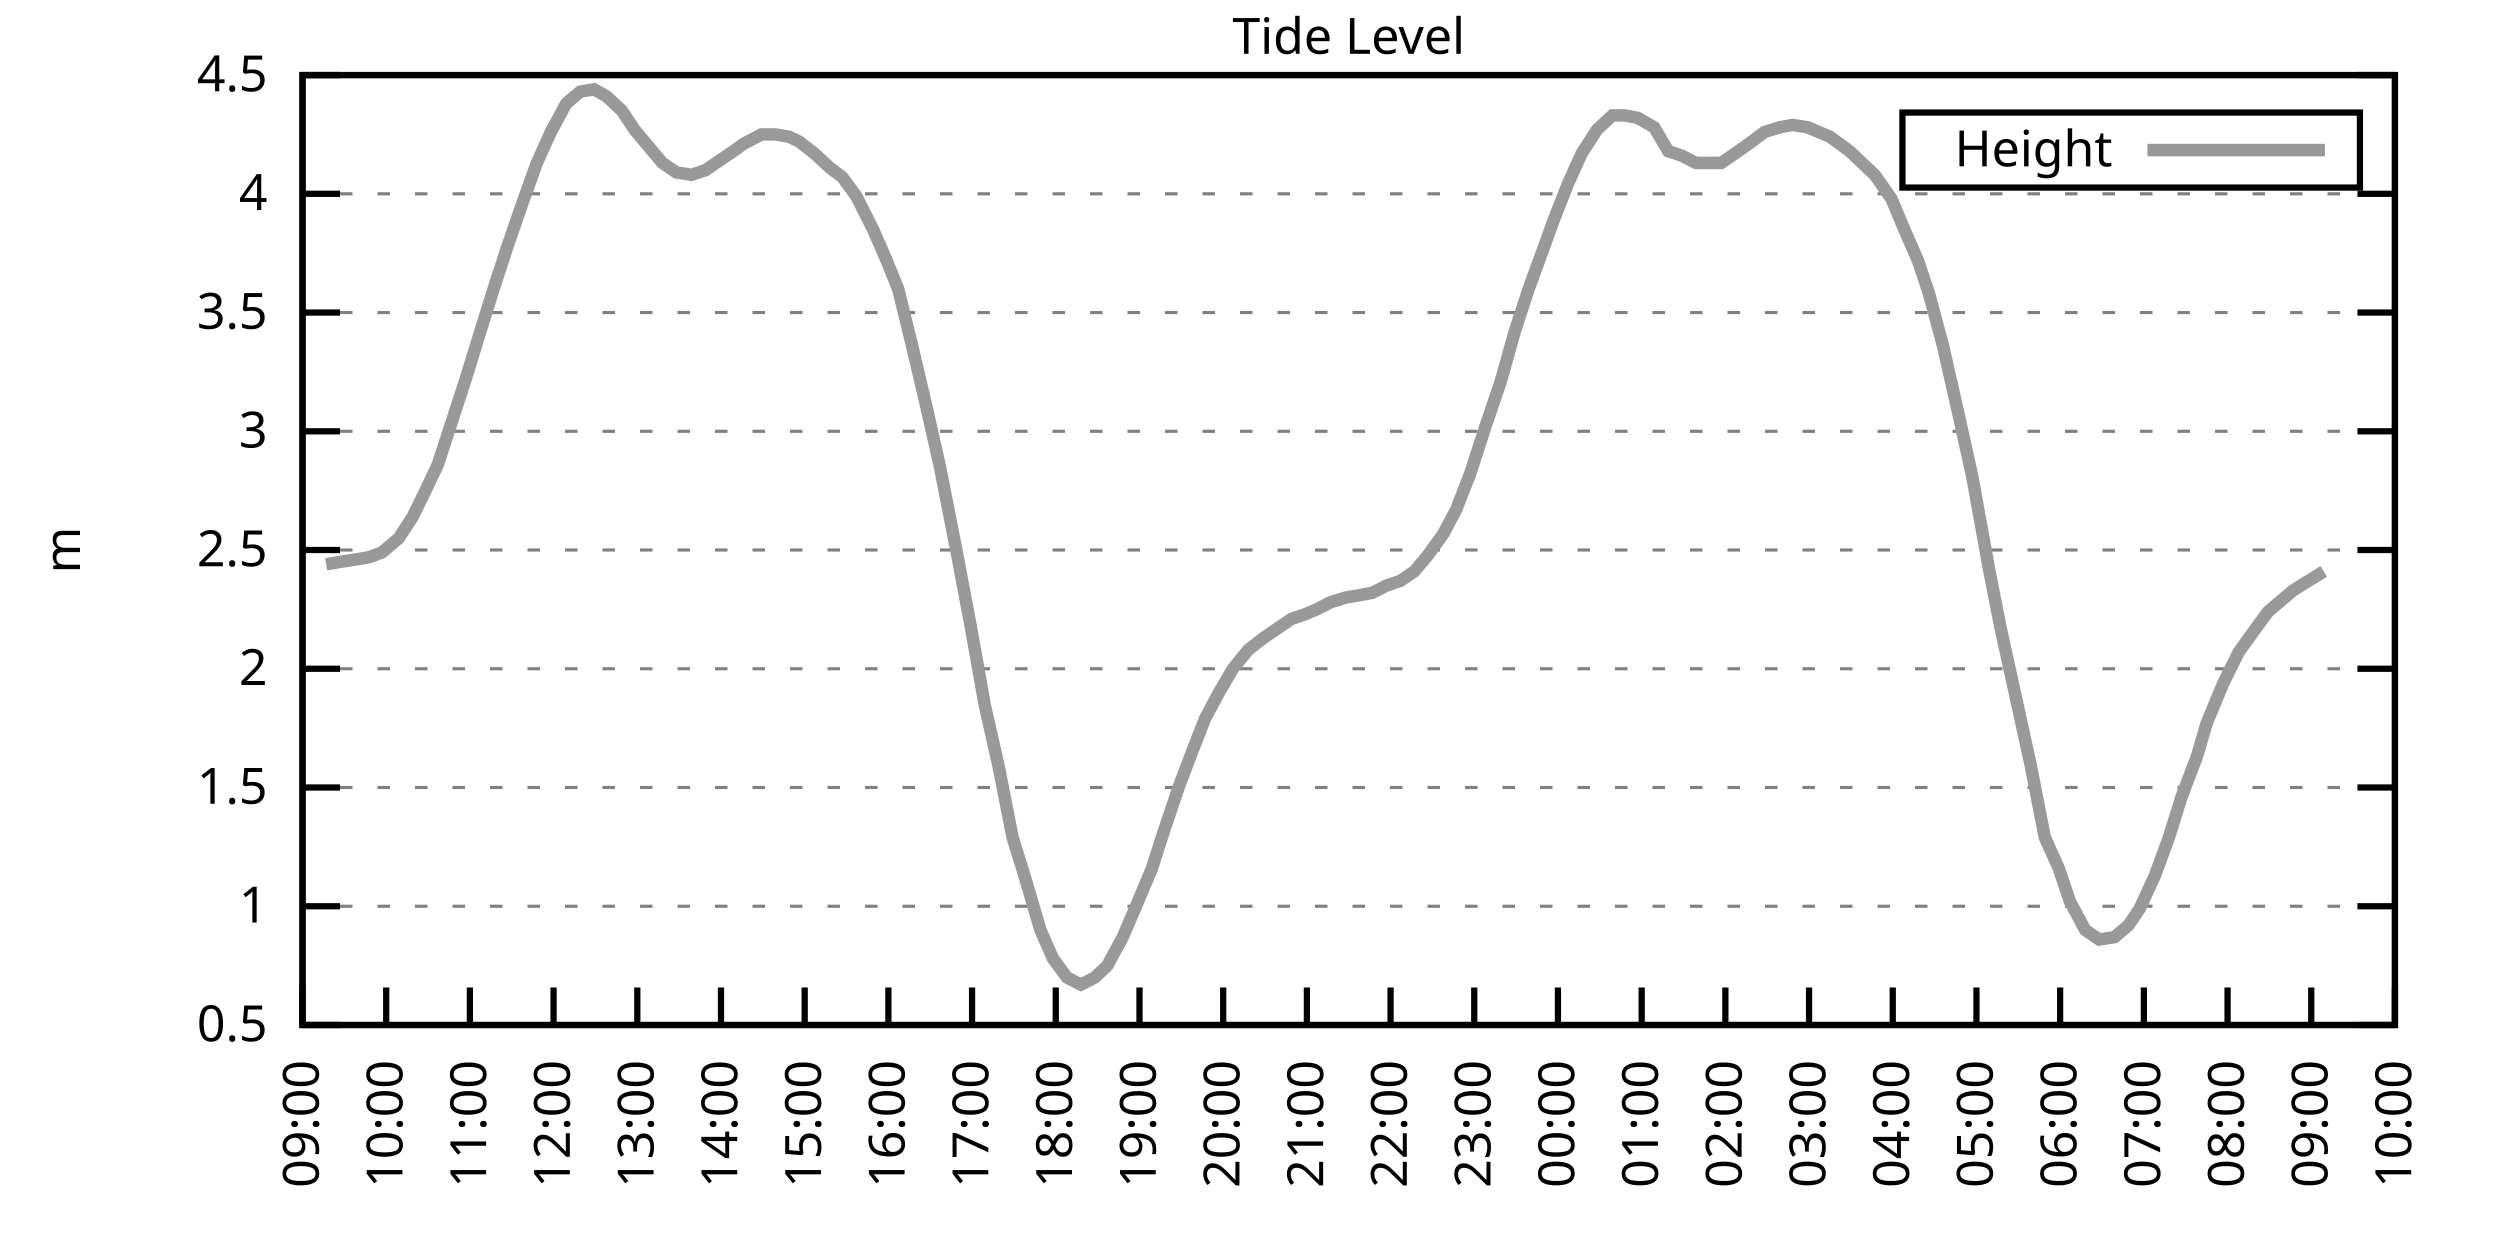
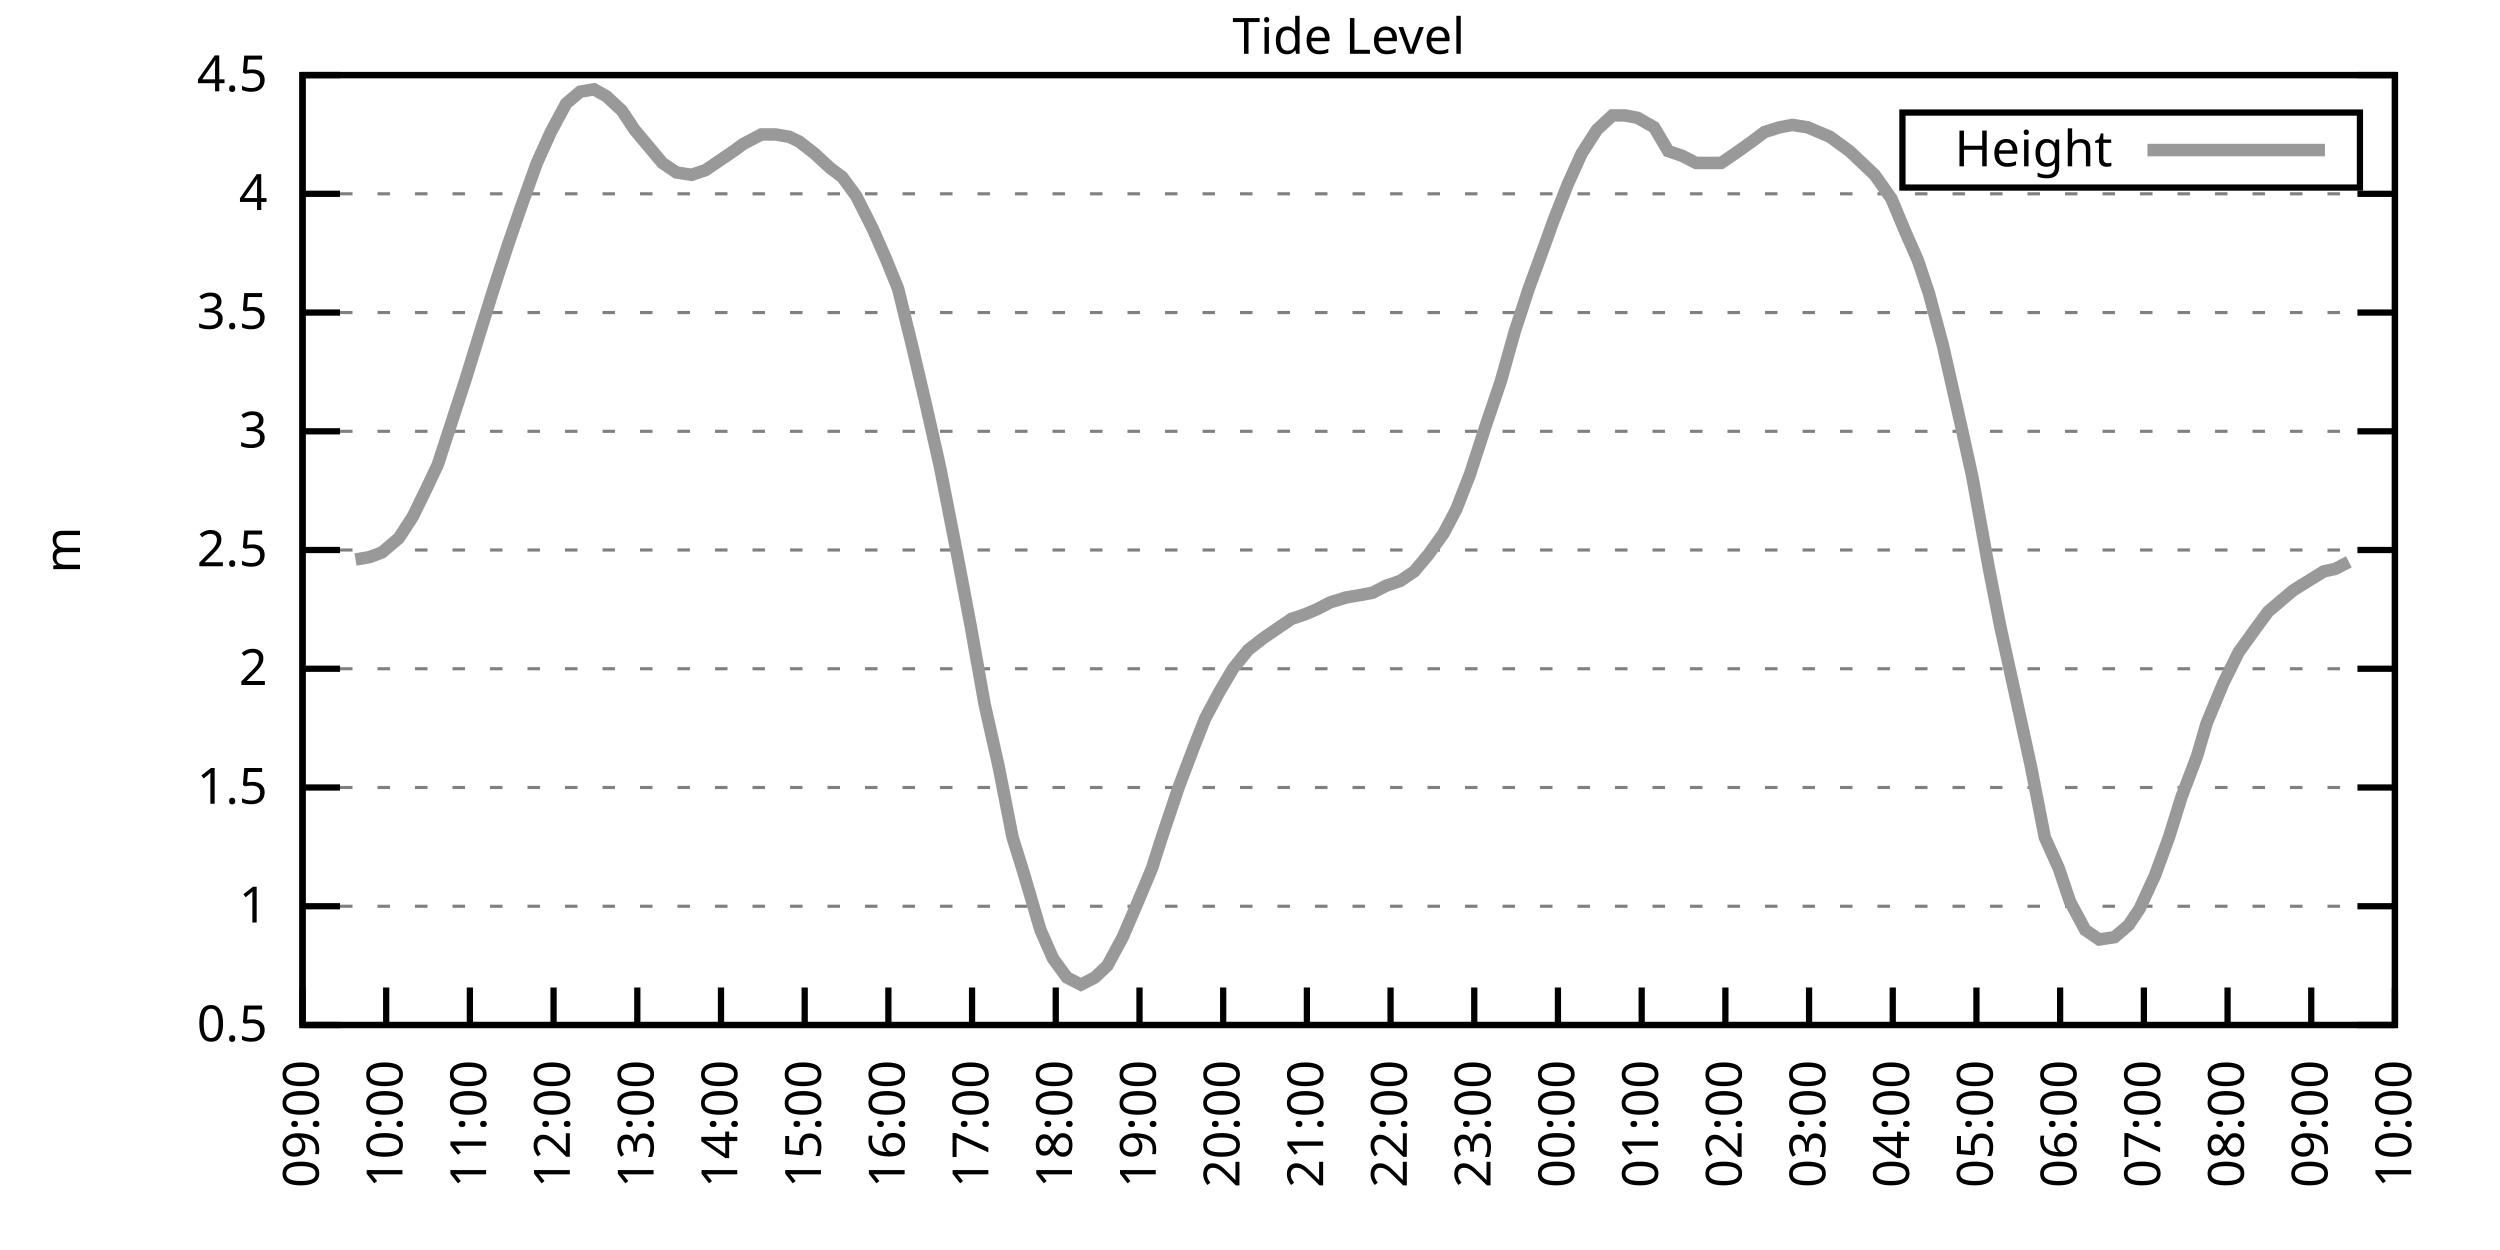
<svg xmlns="http://www.w3.org/2000/svg" xmlns:xlink="http://www.w3.org/1999/xlink" width="400" height="200" viewBox="0 0 400 200">
  <g id="gnuplot_canvas">
    <rect x="0" y="0" width="400" height="200" fill="none" />
    <defs>
      <circle id="gpDot" r="0.5" stroke-width="0.5" stroke="currentColor" />
      <path id="gpPt0" stroke-width="0.333" stroke="currentColor" d="M-1,0 h2 M0,-1 v2" />
      <path id="gpPt1" stroke-width="0.333" stroke="currentColor" d="M-1,-1 L1,1 M1,-1 L-1,1" />
      <path id="gpPt2" stroke-width="0.333" stroke="currentColor" d="M-1,0 L1,0 M0,-1 L0,1 M-1,-1 L1,1 M-1,1 L1,-1" />
      <rect id="gpPt3" stroke-width="0.333" stroke="currentColor" x="-1" y="-1" width="2" height="2" />
      <rect id="gpPt4" stroke-width="0.333" stroke="currentColor" fill="currentColor" x="-1" y="-1" width="2" height="2" />
      <circle id="gpPt5" stroke-width="0.333" stroke="currentColor" cx="0" cy="0" r="1" />
      <use xlink:href="#gpPt5" id="gpPt6" fill="currentColor" stroke="none" />
      <path id="gpPt7" stroke-width="0.333" stroke="currentColor" d="M0,-1.33 L-1.33,0.67 L1.33,0.67 z" />
      <use xlink:href="#gpPt7" id="gpPt8" fill="currentColor" stroke="none" />
      <use xlink:href="#gpPt7" id="gpPt9" stroke="currentColor" transform="rotate(180)" />
      <use xlink:href="#gpPt9" id="gpPt10" fill="currentColor" stroke="none" />
      <use xlink:href="#gpPt3" id="gpPt11" stroke="currentColor" transform="rotate(45)" />
      <use xlink:href="#gpPt11" id="gpPt12" fill="currentColor" stroke="none" />
      <path id="gpPt13" stroke-width="0.333" stroke="currentColor" d="M0,1.330 L1.265,0.411 L0.782,-1.067 L-0.782,-1.076 L-1.265,0.411 z" />
      <use xlink:href="#gpPt13" id="gpPt14" fill="currentColor" stroke="none" />
      <filter id="textbox" filterUnits="objectBoundingBox" x="0" y="0" height="1" width="1">
        <feFlood flood-color="white" flood-opacity="1" result="bgnd" />
        <feComposite in="SourceGraphic" in2="bgnd" operator="atop" />
      </filter>
      <filter id="greybox" filterUnits="objectBoundingBox" x="0" y="0" height="1" width="1">
        <feFlood flood-color="lightgrey" flood-opacity="1" result="grey" />
        <feComposite in="SourceGraphic" in2="grey" operator="atop" />
      </filter>
    </defs>
    <g fill="none" color="white" stroke="currentColor" stroke-width="1.00" stroke-linecap="butt" stroke-linejoin="miter">
</g>
    <g fill="none" color="black" stroke="currentColor" stroke-width="1.00" stroke-linecap="butt" stroke-linejoin="miter">
      <g stroke="none" shape-rendering="crispEdges">
        <polygon fill="rgb(255, 255, 255)" points="48.40,164.00 383.18,164.00 383.18,12.02 48.40,12.02 " />
      </g>
    </g>
    <g fill="none" color="black" stroke="currentColor" stroke-width="1.00" stroke-linecap="butt" stroke-linejoin="miter">
</g>
    <g fill="none" color="black" stroke="black" stroke-width="0.50" stroke-linecap="butt" stroke-linejoin="miter">
</g>
    <g fill="none" color="gray" stroke="currentColor" stroke-width="0.50" stroke-linecap="butt" stroke-linejoin="miter">
      <path stroke="gray" stroke-dasharray="2,4" class="gridline" d="M48.40,164.00 L383.19,164.00  " />
    </g>
    <g fill="none" color="gray" stroke="gray" stroke-width="1.00" stroke-linecap="butt" stroke-linejoin="miter">
</g>
    <g fill="none" color="black" stroke="currentColor" stroke-width="1.00" stroke-linecap="butt" stroke-linejoin="miter">
      <path stroke="black" d="M48.40,164.00 L54.40,164.00 M383.19,164.00 L377.19,164.00  " />
      <g transform="translate(42.80,166.60)" stroke="none" fill="black" font-family="Sans" font-size="8.00" text-anchor="end">
        <text>
          <tspan font-family="Sans"> 0.5</tspan>
        </text>
      </g>
    </g>
    <g fill="none" color="black" stroke="currentColor" stroke-width="1.00" stroke-linecap="butt" stroke-linejoin="miter">
</g>
    <g fill="none" color="black" stroke="black" stroke-width="0.50" stroke-linecap="butt" stroke-linejoin="miter">
</g>
    <g fill="none" color="gray" stroke="currentColor" stroke-width="0.50" stroke-linecap="butt" stroke-linejoin="miter">
      <path stroke="gray" stroke-dasharray="2,4" class="gridline" d="M48.40,145.00 L383.19,145.00  " />
    </g>
    <g fill="none" color="gray" stroke="gray" stroke-width="1.00" stroke-linecap="butt" stroke-linejoin="miter">
</g>
    <g fill="none" color="black" stroke="currentColor" stroke-width="1.00" stroke-linecap="butt" stroke-linejoin="miter">
      <path stroke="black" d="M48.40,145.00 L54.40,145.00 M383.19,145.00 L377.19,145.00  " />
      <g transform="translate(42.80,147.60)" stroke="none" fill="black" font-family="Sans" font-size="8.00" text-anchor="end">
        <text>
          <tspan font-family="Sans"> 1</tspan>
        </text>
      </g>
    </g>
    <g fill="none" color="black" stroke="currentColor" stroke-width="1.00" stroke-linecap="butt" stroke-linejoin="miter">
</g>
    <g fill="none" color="black" stroke="black" stroke-width="0.50" stroke-linecap="butt" stroke-linejoin="miter">
</g>
    <g fill="none" color="gray" stroke="currentColor" stroke-width="0.50" stroke-linecap="butt" stroke-linejoin="miter">
      <path stroke="gray" stroke-dasharray="2,4" class="gridline" d="M48.40,126.00 L383.19,126.00  " />
    </g>
    <g fill="none" color="gray" stroke="gray" stroke-width="1.00" stroke-linecap="butt" stroke-linejoin="miter">
</g>
    <g fill="none" color="black" stroke="currentColor" stroke-width="1.00" stroke-linecap="butt" stroke-linejoin="miter">
      <path stroke="black" d="M48.40,126.00 L54.40,126.00 M383.19,126.00 L377.19,126.00  " />
      <g transform="translate(42.80,128.60)" stroke="none" fill="black" font-family="Sans" font-size="8.00" text-anchor="end">
        <text>
          <tspan font-family="Sans"> 1.5</tspan>
        </text>
      </g>
    </g>
    <g fill="none" color="black" stroke="currentColor" stroke-width="1.00" stroke-linecap="butt" stroke-linejoin="miter">
</g>
    <g fill="none" color="black" stroke="black" stroke-width="0.50" stroke-linecap="butt" stroke-linejoin="miter">
</g>
    <g fill="none" color="gray" stroke="currentColor" stroke-width="0.50" stroke-linecap="butt" stroke-linejoin="miter">
      <path stroke="gray" stroke-dasharray="2,4" class="gridline" d="M48.40,107.00 L383.19,107.00  " />
    </g>
    <g fill="none" color="gray" stroke="gray" stroke-width="1.00" stroke-linecap="butt" stroke-linejoin="miter">
</g>
    <g fill="none" color="black" stroke="currentColor" stroke-width="1.00" stroke-linecap="butt" stroke-linejoin="miter">
      <path stroke="black" d="M48.40,107.00 L54.40,107.00 M383.19,107.00 L377.19,107.00  " />
      <g transform="translate(42.80,109.60)" stroke="none" fill="black" font-family="Sans" font-size="8.00" text-anchor="end">
        <text>
          <tspan font-family="Sans"> 2</tspan>
        </text>
      </g>
    </g>
    <g fill="none" color="black" stroke="currentColor" stroke-width="1.00" stroke-linecap="butt" stroke-linejoin="miter">
</g>
    <g fill="none" color="black" stroke="black" stroke-width="0.50" stroke-linecap="butt" stroke-linejoin="miter">
</g>
    <g fill="none" color="gray" stroke="currentColor" stroke-width="0.50" stroke-linecap="butt" stroke-linejoin="miter">
      <path stroke="gray" stroke-dasharray="2,4" class="gridline" d="M48.40,88.00 L383.19,88.00  " />
    </g>
    <g fill="none" color="gray" stroke="gray" stroke-width="1.00" stroke-linecap="butt" stroke-linejoin="miter">
</g>
    <g fill="none" color="black" stroke="currentColor" stroke-width="1.00" stroke-linecap="butt" stroke-linejoin="miter">
      <path stroke="black" d="M48.40,88.00 L54.40,88.00 M383.19,88.00 L377.19,88.00  " />
      <g transform="translate(42.80,90.60)" stroke="none" fill="black" font-family="Sans" font-size="8.00" text-anchor="end">
        <text>
          <tspan font-family="Sans"> 2.5</tspan>
        </text>
      </g>
    </g>
    <g fill="none" color="black" stroke="currentColor" stroke-width="1.00" stroke-linecap="butt" stroke-linejoin="miter">
</g>
    <g fill="none" color="black" stroke="black" stroke-width="0.50" stroke-linecap="butt" stroke-linejoin="miter">
</g>
    <g fill="none" color="gray" stroke="currentColor" stroke-width="0.50" stroke-linecap="butt" stroke-linejoin="miter">
      <path stroke="gray" stroke-dasharray="2,4" class="gridline" d="M48.40,69.01 L383.19,69.01  " />
    </g>
    <g fill="none" color="gray" stroke="gray" stroke-width="1.00" stroke-linecap="butt" stroke-linejoin="miter">
</g>
    <g fill="none" color="black" stroke="currentColor" stroke-width="1.00" stroke-linecap="butt" stroke-linejoin="miter">
      <path stroke="black" d="M48.40,69.01 L54.40,69.01 M383.19,69.01 L377.19,69.01  " />
      <g transform="translate(42.80,71.61)" stroke="none" fill="black" font-family="Sans" font-size="8.00" text-anchor="end">
        <text>
          <tspan font-family="Sans"> 3</tspan>
        </text>
      </g>
    </g>
    <g fill="none" color="black" stroke="currentColor" stroke-width="1.00" stroke-linecap="butt" stroke-linejoin="miter">
</g>
    <g fill="none" color="black" stroke="black" stroke-width="0.50" stroke-linecap="butt" stroke-linejoin="miter">
</g>
    <g fill="none" color="gray" stroke="currentColor" stroke-width="0.50" stroke-linecap="butt" stroke-linejoin="miter">
      <path stroke="gray" stroke-dasharray="2,4" class="gridline" d="M48.40,50.01 L383.19,50.01  " />
    </g>
    <g fill="none" color="gray" stroke="gray" stroke-width="1.00" stroke-linecap="butt" stroke-linejoin="miter">
</g>
    <g fill="none" color="black" stroke="currentColor" stroke-width="1.00" stroke-linecap="butt" stroke-linejoin="miter">
      <path stroke="black" d="M48.40,50.01 L54.40,50.01 M383.19,50.01 L377.19,50.01  " />
      <g transform="translate(42.80,52.61)" stroke="none" fill="black" font-family="Sans" font-size="8.00" text-anchor="end">
        <text>
          <tspan font-family="Sans"> 3.5</tspan>
        </text>
      </g>
    </g>
    <g fill="none" color="black" stroke="currentColor" stroke-width="1.00" stroke-linecap="butt" stroke-linejoin="miter">
</g>
    <g fill="none" color="black" stroke="black" stroke-width="0.50" stroke-linecap="butt" stroke-linejoin="miter">
</g>
    <g fill="none" color="gray" stroke="currentColor" stroke-width="0.50" stroke-linecap="butt" stroke-linejoin="miter">
      <path stroke="gray" stroke-dasharray="2,4" class="gridline" d="M48.40,31.01 L383.19,31.01  " />
    </g>
    <g fill="none" color="gray" stroke="gray" stroke-width="1.00" stroke-linecap="butt" stroke-linejoin="miter">
</g>
    <g fill="none" color="black" stroke="currentColor" stroke-width="1.00" stroke-linecap="butt" stroke-linejoin="miter">
      <path stroke="black" d="M48.40,31.01 L54.40,31.01 M383.19,31.01 L377.19,31.01  " />
      <g transform="translate(42.80,33.61)" stroke="none" fill="black" font-family="Sans" font-size="8.00" text-anchor="end">
        <text>
          <tspan font-family="Sans"> 4</tspan>
        </text>
      </g>
    </g>
    <g fill="none" color="black" stroke="currentColor" stroke-width="1.00" stroke-linecap="butt" stroke-linejoin="miter">
</g>
    <g fill="none" color="black" stroke="black" stroke-width="0.50" stroke-linecap="butt" stroke-linejoin="miter">
</g>
    <g fill="none" color="gray" stroke="currentColor" stroke-width="0.50" stroke-linecap="butt" stroke-linejoin="miter">
      <path stroke="gray" stroke-dasharray="2,4" class="gridline" d="M48.40,12.01 L383.19,12.01  " />
    </g>
    <g fill="none" color="gray" stroke="gray" stroke-width="1.00" stroke-linecap="butt" stroke-linejoin="miter">
</g>
    <g fill="none" color="black" stroke="currentColor" stroke-width="1.00" stroke-linecap="butt" stroke-linejoin="miter">
      <path stroke="black" d="M48.40,12.01 L54.40,12.01 M383.19,12.01 L377.19,12.01  " />
      <g transform="translate(42.80,14.61)" stroke="none" fill="black" font-family="Sans" font-size="8.00" text-anchor="end">
        <text>
          <tspan font-family="Sans"> 4.5</tspan>
        </text>
      </g>
    </g>
    <g fill="none" color="black" stroke="currentColor" stroke-width="1.00" stroke-linecap="butt" stroke-linejoin="miter">
      <path stroke="black" d="M48.40,164.00 L48.40,158.00  " />
      <g transform="translate(51.00,169.60) rotate(270.00)" stroke="none" fill="black" font-family="Sans" font-size="8.00" text-anchor="end">
        <text>
          <tspan font-family="Sans">09:00</tspan>
        </text>
      </g>
    </g>
    <g fill="none" color="black" stroke="currentColor" stroke-width="1.00" stroke-linecap="butt" stroke-linejoin="miter">
      <path stroke="black" d="M61.79,164.00 L61.79,158.00  " />
      <g transform="translate(64.39,169.60) rotate(270.00)" stroke="none" fill="black" font-family="Sans" font-size="8.00" text-anchor="end">
        <text>
          <tspan font-family="Sans">10:00</tspan>
        </text>
      </g>
    </g>
    <g fill="none" color="black" stroke="currentColor" stroke-width="1.00" stroke-linecap="butt" stroke-linejoin="miter">
      <path stroke="black" d="M75.18,164.00 L75.18,158.00  " />
      <g transform="translate(77.78,169.60) rotate(270.00)" stroke="none" fill="black" font-family="Sans" font-size="8.00" text-anchor="end">
        <text>
          <tspan font-family="Sans">11:00</tspan>
        </text>
      </g>
    </g>
    <g fill="none" color="black" stroke="currentColor" stroke-width="1.00" stroke-linecap="butt" stroke-linejoin="miter">
      <path stroke="black" d="M88.57,164.00 L88.57,158.00  " />
      <g transform="translate(91.17,169.60) rotate(270.00)" stroke="none" fill="black" font-family="Sans" font-size="8.00" text-anchor="end">
        <text>
          <tspan font-family="Sans">12:00</tspan>
        </text>
      </g>
    </g>
    <g fill="none" color="black" stroke="currentColor" stroke-width="1.00" stroke-linecap="butt" stroke-linejoin="miter">
      <path stroke="black" d="M101.97,164.00 L101.97,158.00  " />
      <g transform="translate(104.57,169.60) rotate(270.00)" stroke="none" fill="black" font-family="Sans" font-size="8.00" text-anchor="end">
        <text>
          <tspan font-family="Sans">13:00</tspan>
        </text>
      </g>
    </g>
    <g fill="none" color="black" stroke="currentColor" stroke-width="1.00" stroke-linecap="butt" stroke-linejoin="miter">
      <path stroke="black" d="M115.36,164.00 L115.36,158.00  " />
      <g transform="translate(117.96,169.60) rotate(270.00)" stroke="none" fill="black" font-family="Sans" font-size="8.00" text-anchor="end">
        <text>
          <tspan font-family="Sans">14:00</tspan>
        </text>
      </g>
    </g>
    <g fill="none" color="black" stroke="currentColor" stroke-width="1.00" stroke-linecap="butt" stroke-linejoin="miter">
      <path stroke="black" d="M128.75,164.00 L128.75,158.00  " />
      <g transform="translate(131.35,169.60) rotate(270.00)" stroke="none" fill="black" font-family="Sans" font-size="8.00" text-anchor="end">
        <text>
          <tspan font-family="Sans">15:00</tspan>
        </text>
      </g>
    </g>
    <g fill="none" color="black" stroke="currentColor" stroke-width="1.00" stroke-linecap="butt" stroke-linejoin="miter">
      <path stroke="black" d="M142.14,164.00 L142.14,158.00  " />
      <g transform="translate(144.74,169.60) rotate(270.00)" stroke="none" fill="black" font-family="Sans" font-size="8.00" text-anchor="end">
        <text>
          <tspan font-family="Sans">16:00</tspan>
        </text>
      </g>
    </g>
    <g fill="none" color="black" stroke="currentColor" stroke-width="1.00" stroke-linecap="butt" stroke-linejoin="miter">
      <path stroke="black" d="M155.53,164.00 L155.53,158.00  " />
      <g transform="translate(158.13,169.60) rotate(270.00)" stroke="none" fill="black" font-family="Sans" font-size="8.00" text-anchor="end">
        <text>
          <tspan font-family="Sans">17:00</tspan>
        </text>
      </g>
    </g>
    <g fill="none" color="black" stroke="currentColor" stroke-width="1.00" stroke-linecap="butt" stroke-linejoin="miter">
      <path stroke="black" d="M168.92,164.00 L168.92,158.00  " />
      <g transform="translate(171.52,169.60) rotate(270.00)" stroke="none" fill="black" font-family="Sans" font-size="8.00" text-anchor="end">
        <text>
          <tspan font-family="Sans">18:00</tspan>
        </text>
      </g>
    </g>
    <g fill="none" color="black" stroke="currentColor" stroke-width="1.00" stroke-linecap="butt" stroke-linejoin="miter">
      <path stroke="black" d="M182.32,164.00 L182.32,158.00  " />
      <g transform="translate(184.92,169.60) rotate(270.00)" stroke="none" fill="black" font-family="Sans" font-size="8.00" text-anchor="end">
        <text>
          <tspan font-family="Sans">19:00</tspan>
        </text>
      </g>
    </g>
    <g fill="none" color="black" stroke="currentColor" stroke-width="1.00" stroke-linecap="butt" stroke-linejoin="miter">
      <path stroke="black" d="M195.71,164.00 L195.71,158.00  " />
      <g transform="translate(198.31,169.60) rotate(270.00)" stroke="none" fill="black" font-family="Sans" font-size="8.00" text-anchor="end">
        <text>
          <tspan font-family="Sans">20:00</tspan>
        </text>
      </g>
    </g>
    <g fill="none" color="black" stroke="currentColor" stroke-width="1.00" stroke-linecap="butt" stroke-linejoin="miter">
      <path stroke="black" d="M209.10,164.00 L209.10,158.00  " />
      <g transform="translate(211.70,169.60) rotate(270.00)" stroke="none" fill="black" font-family="Sans" font-size="8.00" text-anchor="end">
        <text>
          <tspan font-family="Sans">21:00</tspan>
        </text>
      </g>
    </g>
    <g fill="none" color="black" stroke="currentColor" stroke-width="1.00" stroke-linecap="butt" stroke-linejoin="miter">
      <path stroke="black" d="M222.49,164.00 L222.49,158.00  " />
      <g transform="translate(225.09,169.60) rotate(270.00)" stroke="none" fill="black" font-family="Sans" font-size="8.00" text-anchor="end">
        <text>
          <tspan font-family="Sans">22:00</tspan>
        </text>
      </g>
    </g>
    <g fill="none" color="black" stroke="currentColor" stroke-width="1.00" stroke-linecap="butt" stroke-linejoin="miter">
      <path stroke="black" d="M235.88,164.00 L235.88,158.00  " />
      <g transform="translate(238.48,169.60) rotate(270.00)" stroke="none" fill="black" font-family="Sans" font-size="8.00" text-anchor="end">
        <text>
          <tspan font-family="Sans">23:00</tspan>
        </text>
      </g>
    </g>
    <g fill="none" color="black" stroke="currentColor" stroke-width="1.00" stroke-linecap="butt" stroke-linejoin="miter">
      <path stroke="black" d="M249.27,164.00 L249.27,158.00  " />
      <g transform="translate(251.87,169.60) rotate(270.00)" stroke="none" fill="black" font-family="Sans" font-size="8.00" text-anchor="end">
        <text>
          <tspan font-family="Sans">00:00</tspan>
        </text>
      </g>
    </g>
    <g fill="none" color="black" stroke="currentColor" stroke-width="1.00" stroke-linecap="butt" stroke-linejoin="miter">
      <path stroke="black" d="M262.67,164.00 L262.67,158.00  " />
      <g transform="translate(265.27,169.60) rotate(270.00)" stroke="none" fill="black" font-family="Sans" font-size="8.00" text-anchor="end">
        <text>
          <tspan font-family="Sans">01:00</tspan>
        </text>
      </g>
    </g>
    <g fill="none" color="black" stroke="currentColor" stroke-width="1.00" stroke-linecap="butt" stroke-linejoin="miter">
      <path stroke="black" d="M276.06,164.00 L276.06,158.00  " />
      <g transform="translate(278.66,169.60) rotate(270.00)" stroke="none" fill="black" font-family="Sans" font-size="8.00" text-anchor="end">
        <text>
          <tspan font-family="Sans">02:00</tspan>
        </text>
      </g>
    </g>
    <g fill="none" color="black" stroke="currentColor" stroke-width="1.00" stroke-linecap="butt" stroke-linejoin="miter">
      <path stroke="black" d="M289.45,164.00 L289.45,158.00  " />
      <g transform="translate(292.05,169.60) rotate(270.00)" stroke="none" fill="black" font-family="Sans" font-size="8.00" text-anchor="end">
        <text>
          <tspan font-family="Sans">03:00</tspan>
        </text>
      </g>
    </g>
    <g fill="none" color="black" stroke="currentColor" stroke-width="1.00" stroke-linecap="butt" stroke-linejoin="miter">
      <path stroke="black" d="M302.84,164.00 L302.84,158.00  " />
      <g transform="translate(305.44,169.60) rotate(270.00)" stroke="none" fill="black" font-family="Sans" font-size="8.00" text-anchor="end">
        <text>
          <tspan font-family="Sans">04:00</tspan>
        </text>
      </g>
    </g>
    <g fill="none" color="black" stroke="currentColor" stroke-width="1.00" stroke-linecap="butt" stroke-linejoin="miter">
      <path stroke="black" d="M316.23,164.00 L316.23,158.00  " />
      <g transform="translate(318.83,169.60) rotate(270.00)" stroke="none" fill="black" font-family="Sans" font-size="8.00" text-anchor="end">
        <text>
          <tspan font-family="Sans">05:00</tspan>
        </text>
      </g>
    </g>
    <g fill="none" color="black" stroke="currentColor" stroke-width="1.00" stroke-linecap="butt" stroke-linejoin="miter">
      <path stroke="black" d="M329.62,164.00 L329.62,158.00  " />
      <g transform="translate(332.22,169.60) rotate(270.00)" stroke="none" fill="black" font-family="Sans" font-size="8.00" text-anchor="end">
        <text>
          <tspan font-family="Sans">06:00</tspan>
        </text>
      </g>
    </g>
    <g fill="none" color="black" stroke="currentColor" stroke-width="1.00" stroke-linecap="butt" stroke-linejoin="miter">
      <path stroke="black" d="M343.02,164.00 L343.02,158.00  " />
      <g transform="translate(345.62,169.60) rotate(270.00)" stroke="none" fill="black" font-family="Sans" font-size="8.00" text-anchor="end">
        <text>
          <tspan font-family="Sans">07:00</tspan>
        </text>
      </g>
    </g>
    <g fill="none" color="black" stroke="currentColor" stroke-width="1.00" stroke-linecap="butt" stroke-linejoin="miter">
      <path stroke="black" d="M356.41,164.00 L356.41,158.00  " />
      <g transform="translate(359.01,169.60) rotate(270.00)" stroke="none" fill="black" font-family="Sans" font-size="8.00" text-anchor="end">
        <text>
          <tspan font-family="Sans">08:00</tspan>
        </text>
      </g>
    </g>
    <g fill="none" color="black" stroke="currentColor" stroke-width="1.00" stroke-linecap="butt" stroke-linejoin="miter">
      <path stroke="black" d="M369.80,164.00 L369.80,158.00  " />
      <g transform="translate(372.40,169.60) rotate(270.00)" stroke="none" fill="black" font-family="Sans" font-size="8.00" text-anchor="end">
        <text>
          <tspan font-family="Sans">09:00</tspan>
        </text>
      </g>
    </g>
    <g fill="none" color="black" stroke="currentColor" stroke-width="1.00" stroke-linecap="butt" stroke-linejoin="miter">
      <path stroke="black" d="M383.19,164.00 L383.19,158.00  " />
      <g transform="translate(385.79,169.60) rotate(270.00)" stroke="none" fill="black" font-family="Sans" font-size="8.00" text-anchor="end">
        <text>
          <tspan font-family="Sans">10:00</tspan>
        </text>
      </g>
    </g>
    <g fill="none" color="black" stroke="currentColor" stroke-width="1.00" stroke-linecap="butt" stroke-linejoin="miter">
</g>
    <g fill="none" color="black" stroke="currentColor" stroke-width="1.00" stroke-linecap="butt" stroke-linejoin="miter">
      <path stroke="black" d="M48.40,12.01 L48.40,164.00 L383.19,164.00 L383.19,12.01 L48.40,12.01 Z  " />
    </g>
    <g fill="none" color="black" stroke="currentColor" stroke-width="1.00" stroke-linecap="butt" stroke-linejoin="miter">
</g>
    <g fill="none" color="black" stroke="currentColor" stroke-width="1.00" stroke-linecap="butt" stroke-linejoin="miter">
      <path stroke="black" d="M304.39,30.01 L304.39,18.01 L377.59,18.01 L377.59,30.01 L304.39,30.01 Z  " />
    </g>
    <g id="Tide_level_plot_1">
      <g fill="none" color="white" stroke="black" stroke-width="2.00" stroke-linecap="butt" stroke-linejoin="miter">
</g>
      <g fill="none" color="black" stroke="currentColor" stroke-width="2.00" stroke-linecap="butt" stroke-linejoin="miter">
        <g transform="translate(337.99,26.61)" stroke="none" fill="black" font-family="Sans" font-size="8.00" text-anchor="end">
          <text>
            <tspan font-family="Sans">Height</tspan>
          </text>
        </g>
      </g>
      <g fill="none" color="black" stroke="currentColor" stroke-width="2.00" stroke-linecap="butt" stroke-linejoin="miter">
-         <path stroke="rgb(153, 153, 153)" d="M343.59,24.01 L371.99,24.01 M52.19,90.28 L54.43,89.90 L56.88,89.52 L59.11,89.14 L61.12,88.38 L63.80,86.11   L66.03,82.69 L68.26,78.13 L70.05,74.33 L72.28,67.49 L74.51,60.65 L76.97,52.67 L78.98,46.21 L81.21,39.37   L83.44,32.91 L85.90,26.07 L88.13,21.13 L90.58,16.57 L92.82,14.67 L95.05,14.29 L97.06,15.43 L99.51,17.71   L101.52,20.75 L103.75,23.41 L105.98,26.07 L108.22,27.59 L110.67,27.97 L112.90,27.21 L115.13,25.69 L117.37,24.17   L118.93,23.03 L121.83,21.51 L124.06,21.51 L126.29,21.89 L127.86,22.65 L130.31,24.55 L132.77,26.83 L134.78,28.35   L137.01,31.39 L139.69,36.71 L141.69,41.27 L143.70,46.21 L145.94,55.33 L148.17,64.83 L150.40,74.71 L153.08,88.38   L155.31,100.16 L157.54,112.70 L159.77,122.58 L162.01,133.98 L163.79,139.68 L166.47,148.80 L168.48,153.36 L170.71,156.40   L172.94,157.54 L175.17,156.40 L177.18,154.50 L179.64,149.94 L182.09,144.24 L184.32,138.92 L185.89,133.98 L188.57,126.00   L191.02,119.54 L192.81,114.98 L195.04,110.80 L197.27,107.00 L199.73,103.96 L202.18,102.06 L204.41,100.54 L206.64,99.02   L208.88,98.26 L210.66,97.50 L212.89,96.36 L215.35,95.60 L217.58,95.22 L219.59,94.84 L221.82,93.70 L224.05,92.94   L226.29,91.42 L228.52,88.76 L230.97,85.35 L232.98,81.55 L235.21,75.85 L237.67,68.25 L240.12,61.03 L242.36,53.05   L244.59,46.21 L246.82,40.13 L248.60,35.19 L250.84,29.49 L253.07,24.55 L255.52,20.75 L257.98,18.47 L259.99,18.47   L262.00,18.85 L264.67,20.37 L266.91,24.17 L269.14,24.93 L271.37,26.07 L273.60,26.07 L275.39,26.07 L277.62,24.55   L280.30,22.65 L282.31,21.13 L284.76,20.37 L286.77,19.99 L289.23,20.37 L291.01,21.13 L292.80,21.89 L295.92,24.17   L297.93,26.07 L299.94,27.97 L302.62,31.77 L304.85,37.09 L306.86,41.65 L308.64,46.97 L310.88,55.33 L313.55,67.11   L315.56,76.23 L318.24,91.04 L320.03,100.16 L322.70,112.32 L324.94,122.58 L327.17,133.98 L329.40,138.92 L331.19,144.24   L333.64,148.80 L335.87,150.32 L338.33,149.94 L340.56,148.04 L342.35,145.38 L344.80,140.06 L347.03,133.98 L349.04,127.52   L351.50,121.06 L353.06,115.74 L355.74,109.28 L358.19,104.34 L360.65,100.92 L362.88,97.88 L364.66,96.36 L366.90,94.46   L369.35,92.94 L371.81,91.42  " />
+         <path stroke="rgb(153, 153, 153)" d="M343.59,24.01 L371.99,24.01 M56.88,89.52 L59.11,89.14 L61.12,88.38 L63.80,86.11 L66.03,82.69 L68.26,78.13   L70.05,74.33 L72.28,67.49 L74.51,60.65 L76.97,52.67 L78.98,46.21 L81.21,39.37 L83.44,32.91 L85.90,26.07   L88.13,21.13 L90.58,16.57 L92.82,14.67 L95.05,14.29 L97.06,15.43 L99.51,17.71 L101.52,20.75 L103.75,23.41   L105.98,26.07 L108.22,27.59 L110.67,27.97 L112.90,27.21 L115.13,25.69 L117.37,24.17 L118.93,23.03 L121.83,21.51   L124.06,21.51 L126.29,21.89 L127.86,22.65 L130.31,24.55 L132.77,26.83 L134.78,28.35 L137.01,31.39 L139.69,36.71   L141.69,41.27 L143.70,46.21 L145.94,55.33 L148.17,64.83 L150.40,74.71 L153.08,88.38 L155.31,100.16 L157.54,112.70   L159.77,122.58 L162.01,133.98 L163.79,139.68 L166.47,148.80 L168.48,153.36 L170.71,156.40 L172.94,157.54 L175.17,156.40   L177.18,154.50 L179.64,149.94 L182.09,144.24 L184.32,138.92 L185.89,133.98 L188.57,126.00 L191.02,119.54 L192.81,114.98   L195.04,110.80 L197.27,107.00 L199.73,103.96 L202.18,102.06 L204.41,100.54 L206.64,99.02 L208.88,98.26 L210.66,97.50   L212.89,96.36 L215.35,95.60 L217.58,95.22 L219.59,94.84 L221.82,93.70 L224.05,92.94 L226.29,91.42 L228.52,88.76   L230.97,85.35 L232.98,81.55 L235.21,75.85 L237.67,68.25 L240.12,61.03 L242.36,53.05 L244.59,46.21 L246.82,40.13   L248.60,35.19 L250.84,29.49 L253.07,24.55 L255.52,20.75 L257.98,18.47 L259.99,18.47 L262.00,18.85 L264.67,20.37   L266.91,24.17 L269.14,24.93 L271.37,26.07 L273.60,26.07 L275.39,26.07 L277.62,24.55 L280.30,22.65 L282.31,21.13   L284.76,20.37 L286.77,19.99 L289.23,20.37 L291.01,21.13 L292.80,21.89 L295.92,24.17 L297.93,26.07 L299.94,27.97   L302.62,31.77 L304.85,37.09 L306.86,41.65 L308.64,46.97 L310.88,55.33 L313.55,67.11 L315.56,76.23 L318.24,91.04   L320.03,100.16 L322.70,112.32 L324.94,122.58 L327.17,133.98 L329.40,138.92 L331.19,144.24 L333.64,148.80 L335.87,150.32   L338.33,149.94 L340.56,148.04 L342.35,145.38 L344.80,140.06 L347.03,133.98 L349.04,127.52 L351.50,121.06 L353.06,115.74   L355.74,109.28 L358.19,104.34 L360.65,100.92 L362.88,97.88 L364.66,96.36 L366.90,94.46 L369.35,92.94 L371.81,91.42   L373.59,91.04 L375.82,89.90  " />
      </g>
    </g>
    <g fill="none" color="black" stroke="currentColor" stroke-width="2.00" stroke-linecap="butt" stroke-linejoin="miter">
</g>
    <g fill="none" color="black" stroke="black" stroke-width="1.00" stroke-linecap="butt" stroke-linejoin="miter">
</g>
    <g fill="none" color="black" stroke="currentColor" stroke-width="1.00" stroke-linecap="butt" stroke-linejoin="miter">
      <path stroke="black" d="M48.40,12.01 L48.40,164.00 L383.19,164.00 L383.19,12.01 L48.40,12.01 Z  " />
      <g transform="translate(12.80,88.01) rotate(270.00)" stroke="none" fill="black" font-family="Sans" font-size="8.00" text-anchor="middle">
        <text>
          <tspan font-family="Sans">m</tspan>
        </text>
      </g>
    </g>
    <g fill="none" color="black" stroke="currentColor" stroke-width="1.00" stroke-linecap="butt" stroke-linejoin="miter">
</g>
    <g fill="none" color="black" stroke="currentColor" stroke-width="1.00" stroke-linecap="butt" stroke-linejoin="miter">
      <g transform="translate(215.79,8.61)" stroke="none" fill="black" font-family="Sans" font-size="8.00" text-anchor="middle">
        <text>
          <tspan font-family="Sans">Tide Level</tspan>
        </text>
      </g>
    </g>
    <g fill="none" color="black" stroke="currentColor" stroke-width="1.00" stroke-linecap="butt" stroke-linejoin="miter">
</g>
  </g>
</svg>
